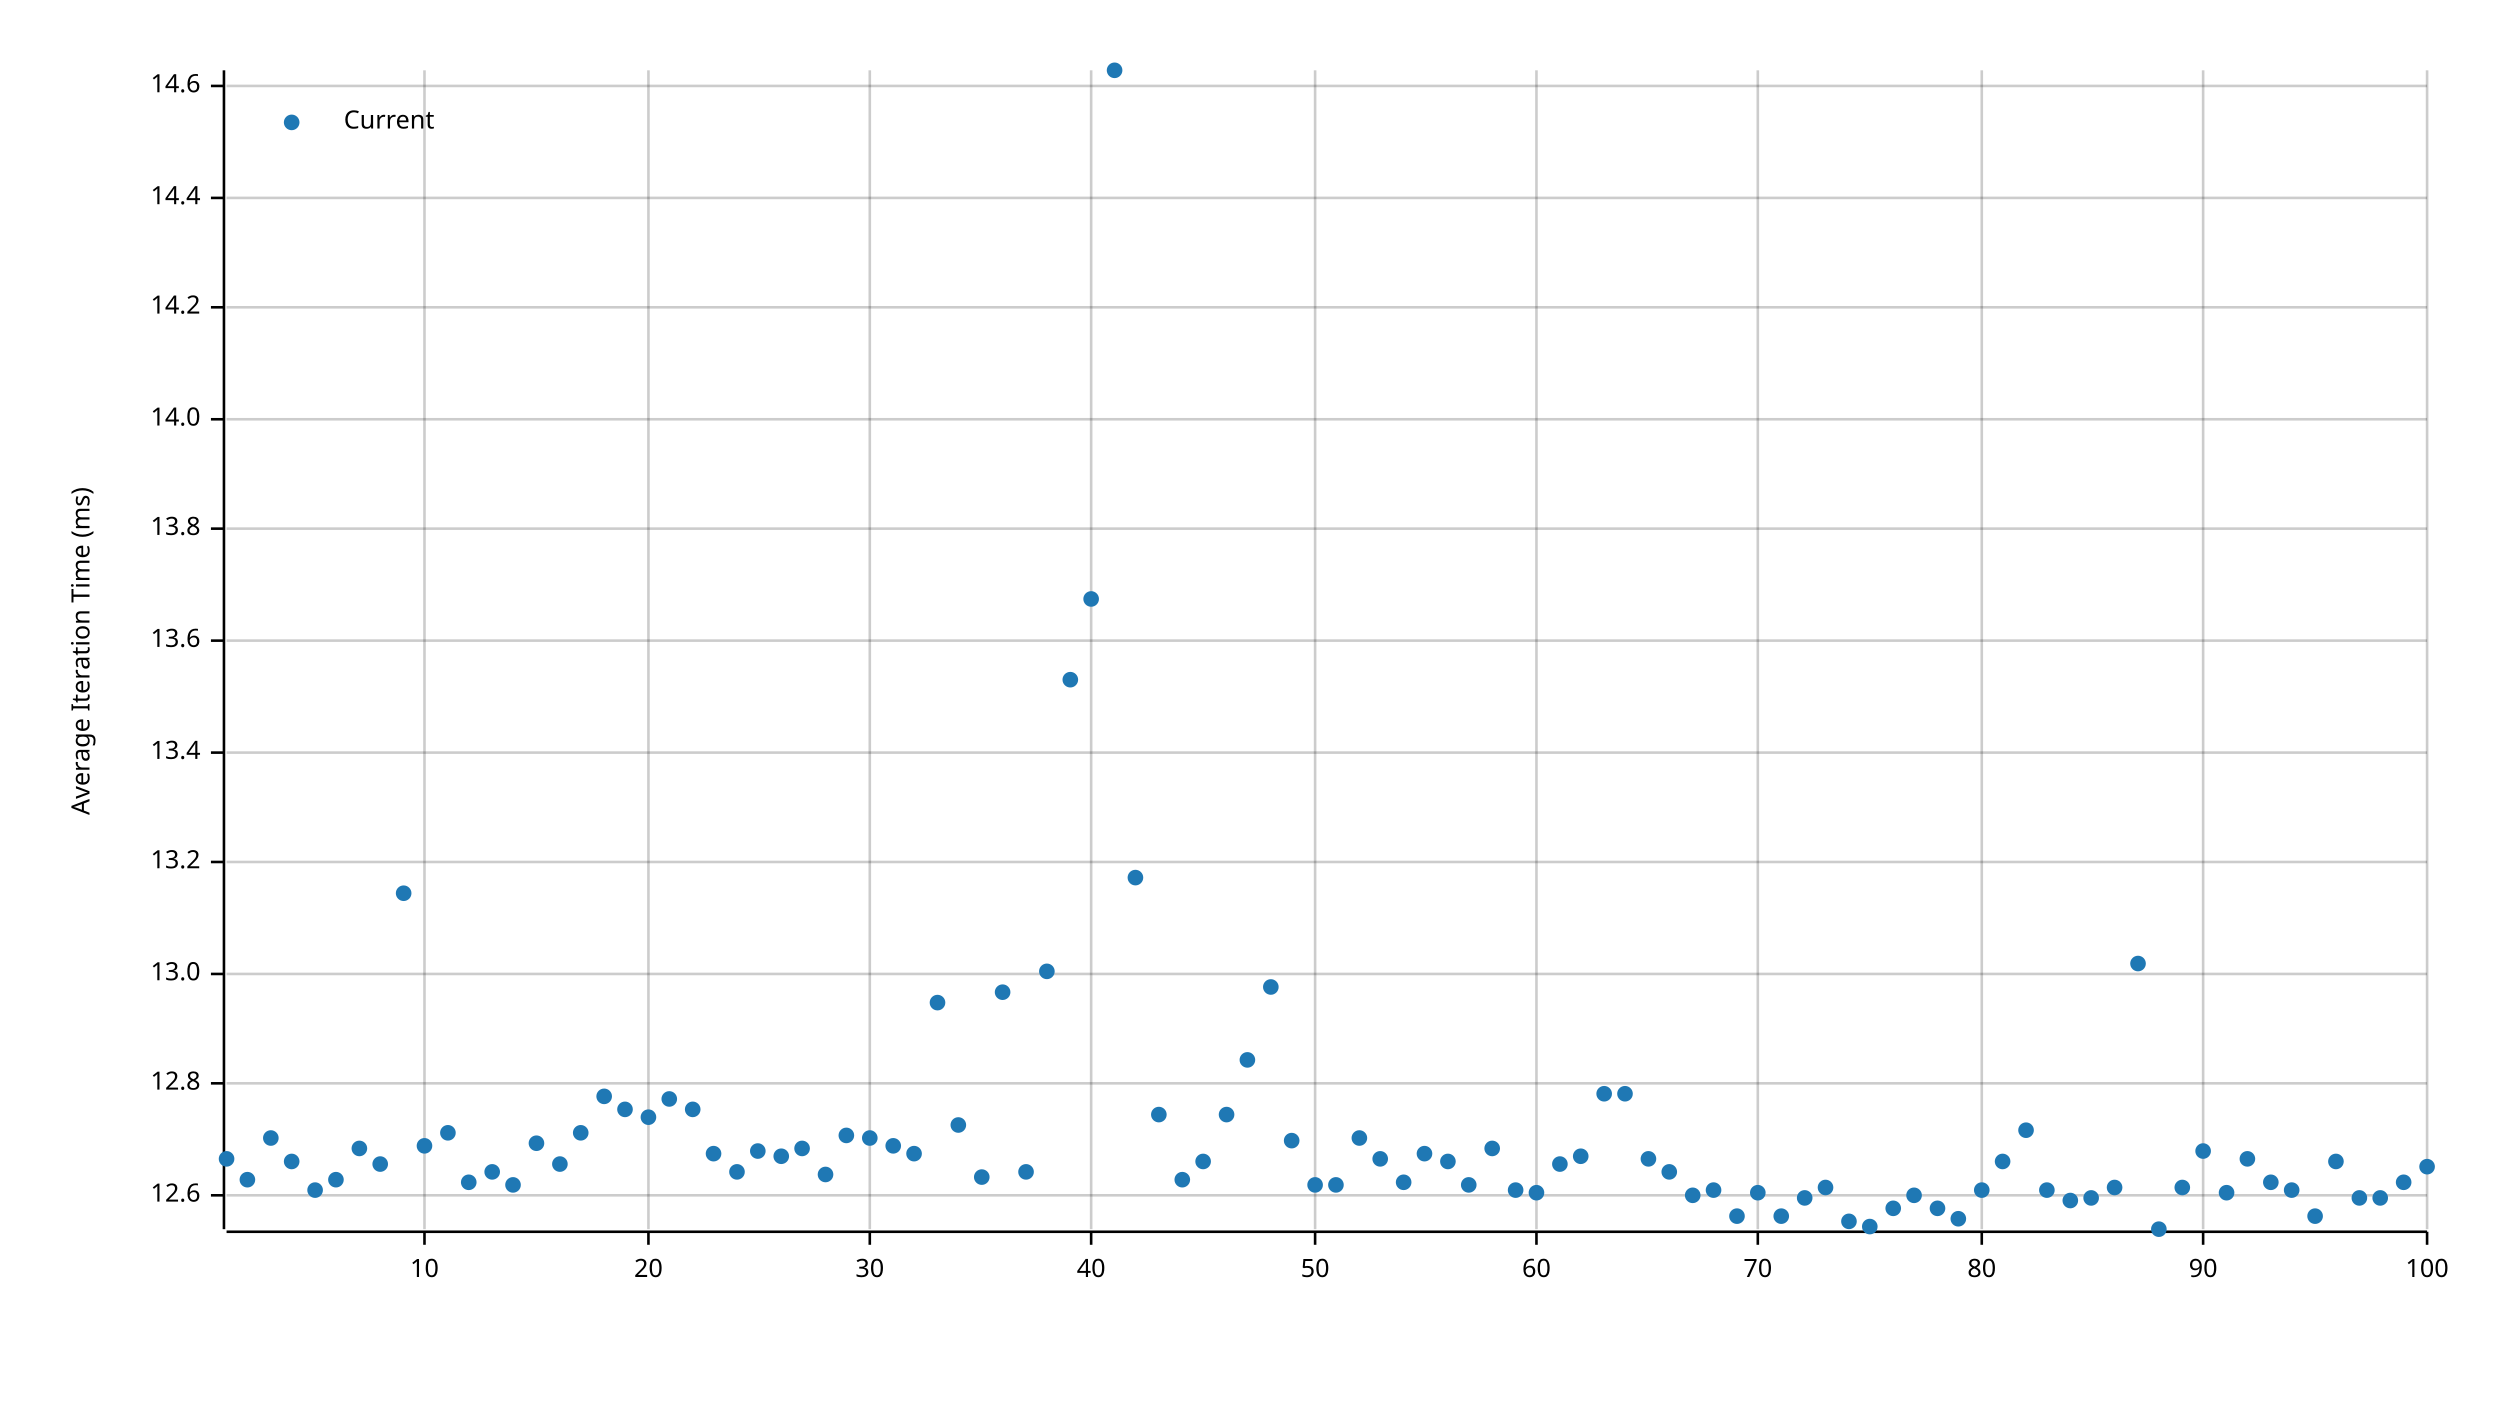
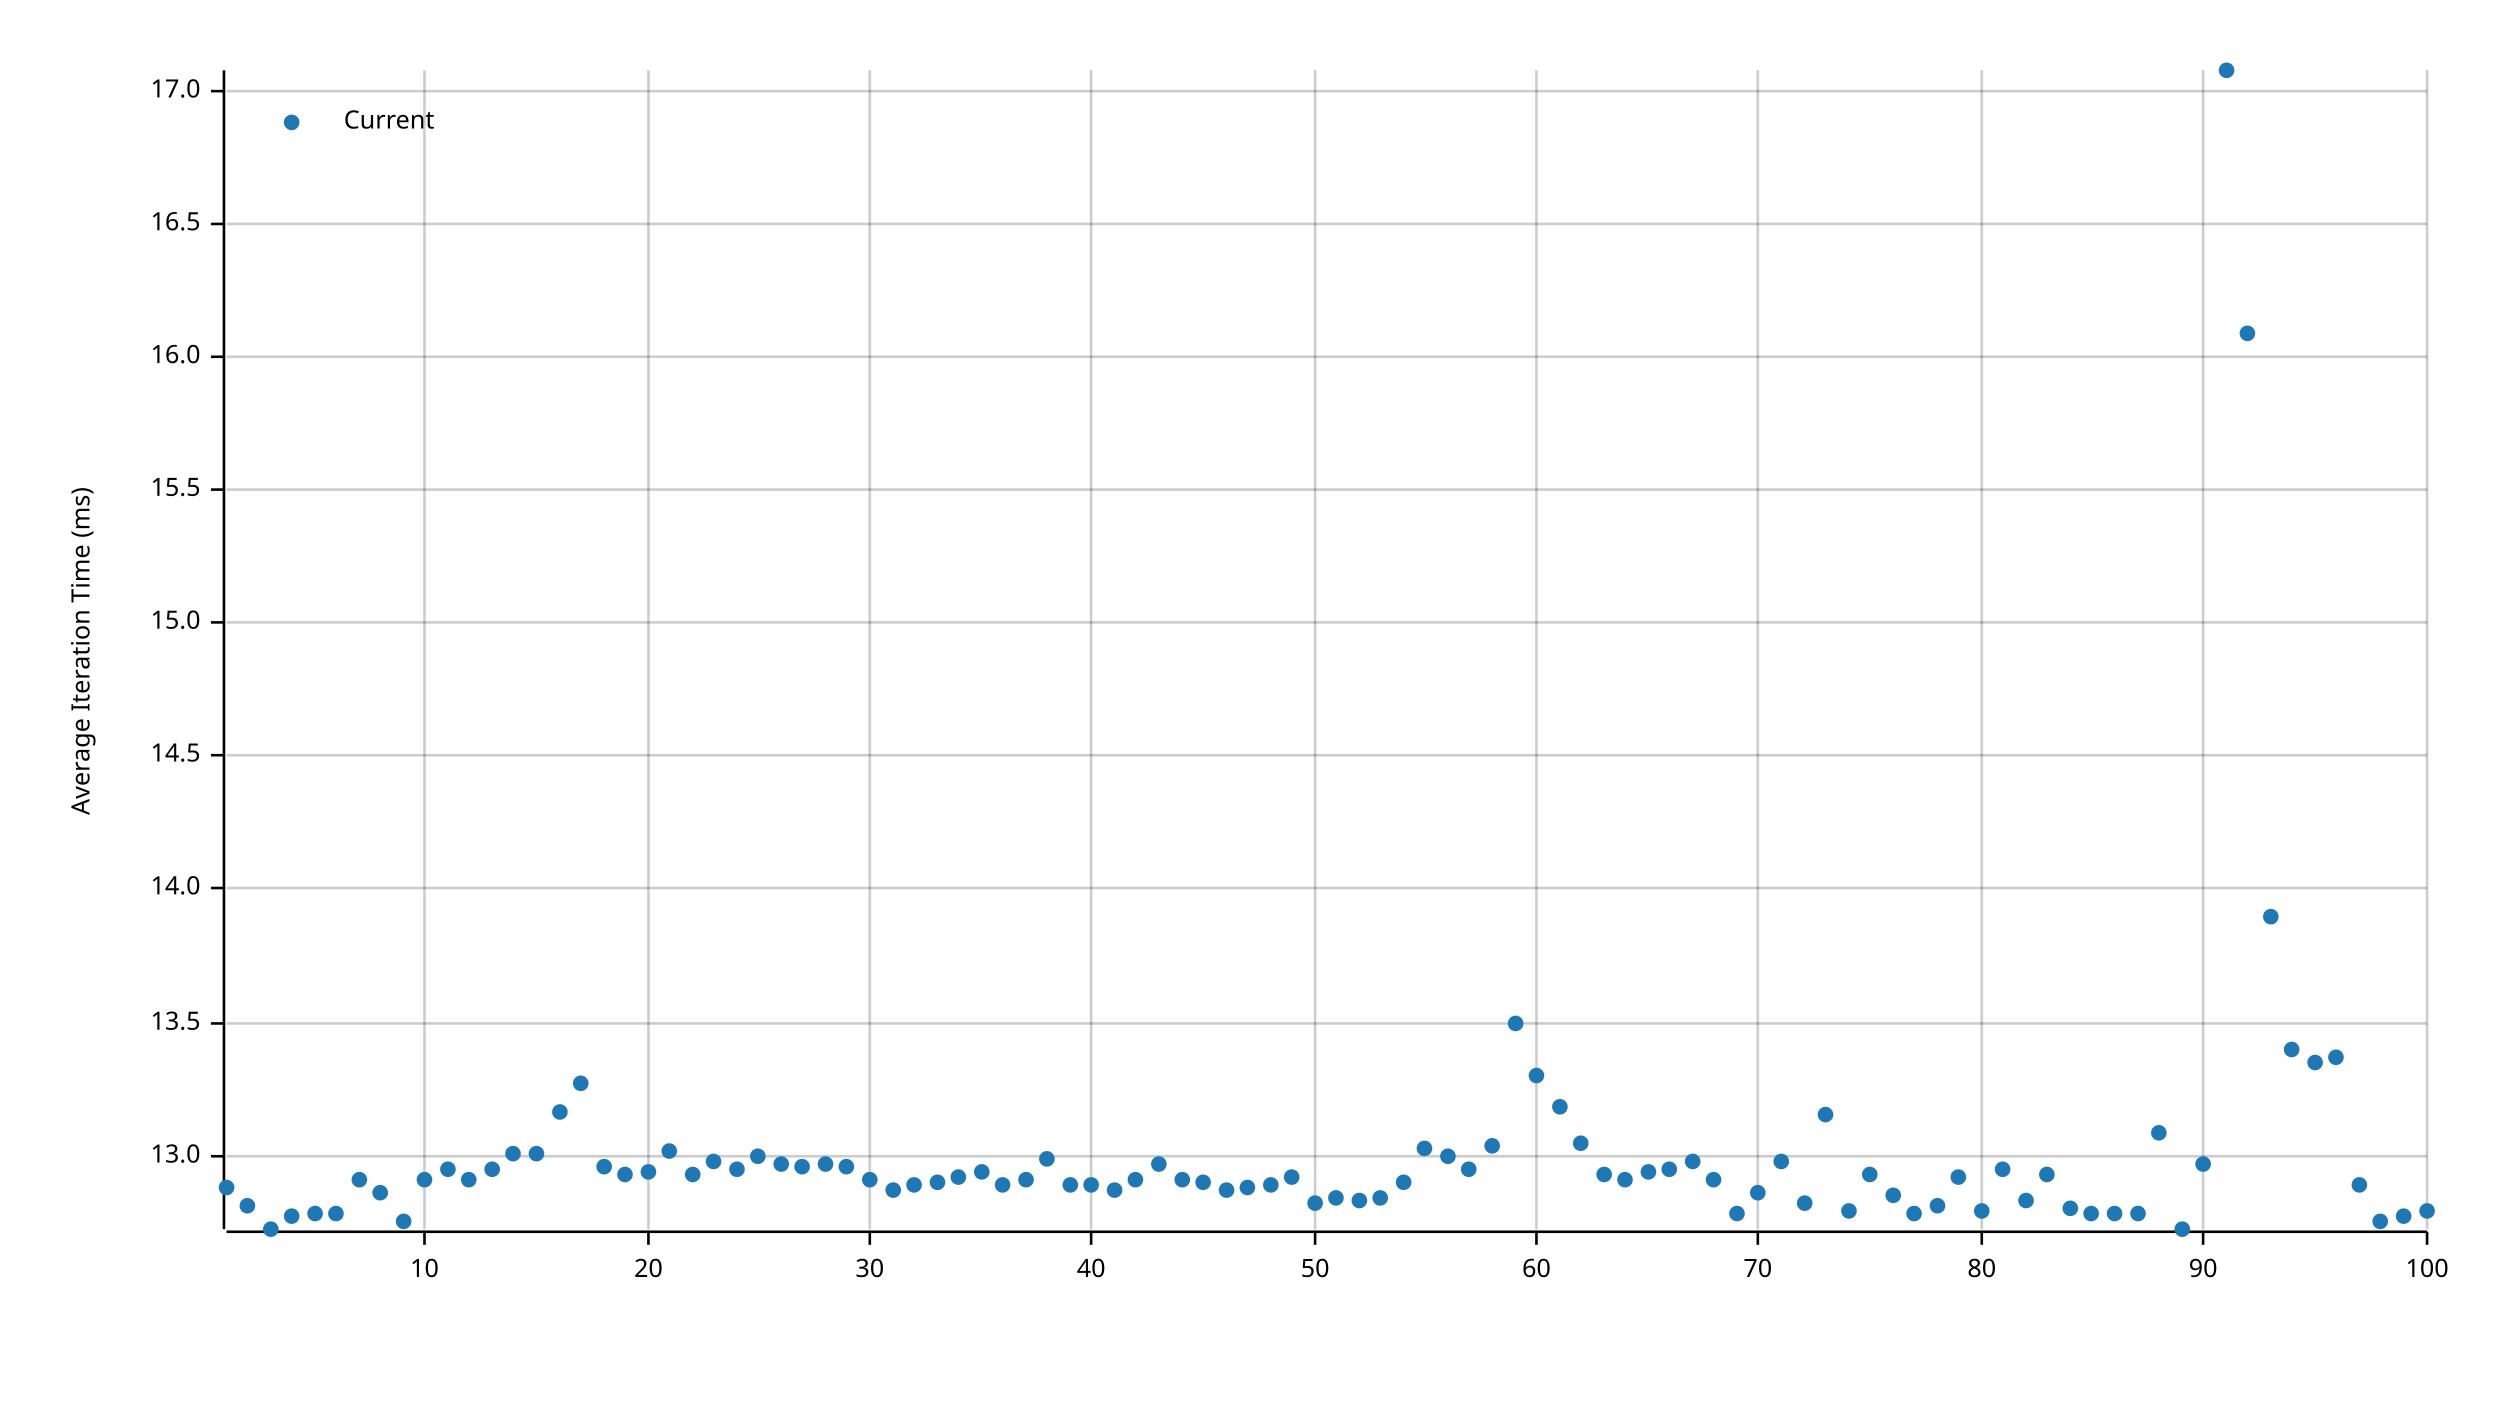
<svg xmlns="http://www.w3.org/2000/svg" width="960" height="540" viewBox="0 0 960 540">
  <text x="27" y="250" dy="0.76em" text-anchor="middle" font-family="sans-serif" font-size="9.677" opacity="1" fill="#000000" transform="rotate(270, 27, 250)">
Average Iteration Time (ms)
</text>
  <line opacity="0.2" stroke="#000000" stroke-width="1" x1="163" y1="472" x2="163" y2="27" />
  <line opacity="0.2" stroke="#000000" stroke-width="1" x1="249" y1="472" x2="249" y2="27" />
  <line opacity="0.2" stroke="#000000" stroke-width="1" x1="334" y1="472" x2="334" y2="27" />
  <line opacity="0.2" stroke="#000000" stroke-width="1" x1="419" y1="472" x2="419" y2="27" />
  <line opacity="0.2" stroke="#000000" stroke-width="1" x1="505" y1="472" x2="505" y2="27" />
  <line opacity="0.2" stroke="#000000" stroke-width="1" x1="590" y1="472" x2="590" y2="27" />
  <line opacity="0.2" stroke="#000000" stroke-width="1" x1="675" y1="472" x2="675" y2="27" />
  <line opacity="0.2" stroke="#000000" stroke-width="1" x1="761" y1="472" x2="761" y2="27" />
  <line opacity="0.2" stroke="#000000" stroke-width="1" x1="846" y1="472" x2="846" y2="27" />
  <line opacity="0.2" stroke="#000000" stroke-width="1" x1="932" y1="472" x2="932" y2="27" />
-   <line opacity="0.2" stroke="#000000" stroke-width="1" x1="87" y1="459" x2="932" y2="459" />
-   <line opacity="0.2" stroke="#000000" stroke-width="1" x1="87" y1="416" x2="932" y2="416" />
-   <line opacity="0.2" stroke="#000000" stroke-width="1" x1="87" y1="374" x2="932" y2="374" />
-   <line opacity="0.2" stroke="#000000" stroke-width="1" x1="87" y1="331" x2="932" y2="331" />
-   <line opacity="0.2" stroke="#000000" stroke-width="1" x1="87" y1="289" x2="932" y2="289" />
-   <line opacity="0.2" stroke="#000000" stroke-width="1" x1="87" y1="246" x2="932" y2="246" />
-   <line opacity="0.2" stroke="#000000" stroke-width="1" x1="87" y1="203" x2="932" y2="203" />
-   <line opacity="0.2" stroke="#000000" stroke-width="1" x1="87" y1="161" x2="932" y2="161" />
-   <line opacity="0.2" stroke="#000000" stroke-width="1" x1="87" y1="118" x2="932" y2="118" />
-   <line opacity="0.2" stroke="#000000" stroke-width="1" x1="87" y1="76" x2="932" y2="76" />
-   <line opacity="0.2" stroke="#000000" stroke-width="1" x1="87" y1="33" x2="932" y2="33" />
+   <line opacity="0.2" stroke="#000000" stroke-width="1" x1="87" y1="444" x2="932" y2="444" />
+   <line opacity="0.2" stroke="#000000" stroke-width="1" x1="87" y1="393" x2="932" y2="393" />
+   <line opacity="0.2" stroke="#000000" stroke-width="1" x1="87" y1="341" x2="932" y2="341" />
+   <line opacity="0.2" stroke="#000000" stroke-width="1" x1="87" y1="290" x2="932" y2="290" />
+   <line opacity="0.2" stroke="#000000" stroke-width="1" x1="87" y1="239" x2="932" y2="239" />
+   <line opacity="0.2" stroke="#000000" stroke-width="1" x1="87" y1="188" x2="932" y2="188" />
+   <line opacity="0.2" stroke="#000000" stroke-width="1" x1="87" y1="137" x2="932" y2="137" />
+   <line opacity="0.2" stroke="#000000" stroke-width="1" x1="87" y1="86" x2="932" y2="86" />
+   <line opacity="0.2" stroke="#000000" stroke-width="1" x1="87" y1="35" x2="932" y2="35" />
  <polyline fill="none" opacity="1" stroke="#000000" stroke-width="1" points="86,27 86,472 " />
-   <text x="77" y="459" dy="0.5ex" text-anchor="end" font-family="sans-serif" font-size="9.677" opacity="1" fill="#000000">
- 12.6
- </text>
-   <polyline fill="none" opacity="1" stroke="#000000" stroke-width="1" points="81,459 86,459 " />
-   <text x="77" y="416" dy="0.5ex" text-anchor="end" font-family="sans-serif" font-size="9.677" opacity="1" fill="#000000">
- 12.8
- </text>
-   <polyline fill="none" opacity="1" stroke="#000000" stroke-width="1" points="81,416 86,416 " />
-   <text x="77" y="374" dy="0.5ex" text-anchor="end" font-family="sans-serif" font-size="9.677" opacity="1" fill="#000000">
+   <text x="77" y="444" dy="0.5ex" text-anchor="end" font-family="sans-serif" font-size="9.677" opacity="1" fill="#000000">
13.0
</text>
-   <polyline fill="none" opacity="1" stroke="#000000" stroke-width="1" points="81,374 86,374 " />
-   <text x="77" y="331" dy="0.5ex" text-anchor="end" font-family="sans-serif" font-size="9.677" opacity="1" fill="#000000">
- 13.2
- </text>
-   <polyline fill="none" opacity="1" stroke="#000000" stroke-width="1" points="81,331 86,331 " />
-   <text x="77" y="289" dy="0.5ex" text-anchor="end" font-family="sans-serif" font-size="9.677" opacity="1" fill="#000000">
- 13.4
- </text>
-   <polyline fill="none" opacity="1" stroke="#000000" stroke-width="1" points="81,289 86,289 " />
-   <text x="77" y="246" dy="0.5ex" text-anchor="end" font-family="sans-serif" font-size="9.677" opacity="1" fill="#000000">
- 13.6
- </text>
-   <polyline fill="none" opacity="1" stroke="#000000" stroke-width="1" points="81,246 86,246 " />
-   <text x="77" y="203" dy="0.5ex" text-anchor="end" font-family="sans-serif" font-size="9.677" opacity="1" fill="#000000">
- 13.8
- </text>
-   <polyline fill="none" opacity="1" stroke="#000000" stroke-width="1" points="81,203 86,203 " />
-   <text x="77" y="161" dy="0.5ex" text-anchor="end" font-family="sans-serif" font-size="9.677" opacity="1" fill="#000000">
+   <polyline fill="none" opacity="1" stroke="#000000" stroke-width="1" points="81,444 86,444 " />
+   <text x="77" y="393" dy="0.5ex" text-anchor="end" font-family="sans-serif" font-size="9.677" opacity="1" fill="#000000">
+ 13.5
+ </text>
+   <polyline fill="none" opacity="1" stroke="#000000" stroke-width="1" points="81,393 86,393 " />
+   <text x="77" y="341" dy="0.5ex" text-anchor="end" font-family="sans-serif" font-size="9.677" opacity="1" fill="#000000">
14.0
</text>
-   <polyline fill="none" opacity="1" stroke="#000000" stroke-width="1" points="81,161 86,161 " />
-   <text x="77" y="118" dy="0.5ex" text-anchor="end" font-family="sans-serif" font-size="9.677" opacity="1" fill="#000000">
- 14.2
- </text>
-   <polyline fill="none" opacity="1" stroke="#000000" stroke-width="1" points="81,118 86,118 " />
-   <text x="77" y="76" dy="0.5ex" text-anchor="end" font-family="sans-serif" font-size="9.677" opacity="1" fill="#000000">
- 14.4
- </text>
-   <polyline fill="none" opacity="1" stroke="#000000" stroke-width="1" points="81,76 86,76 " />
-   <text x="77" y="33" dy="0.5ex" text-anchor="end" font-family="sans-serif" font-size="9.677" opacity="1" fill="#000000">
- 14.6
- </text>
-   <polyline fill="none" opacity="1" stroke="#000000" stroke-width="1" points="81,33 86,33 " />
+   <polyline fill="none" opacity="1" stroke="#000000" stroke-width="1" points="81,341 86,341 " />
+   <text x="77" y="290" dy="0.5ex" text-anchor="end" font-family="sans-serif" font-size="9.677" opacity="1" fill="#000000">
+ 14.5
+ </text>
+   <polyline fill="none" opacity="1" stroke="#000000" stroke-width="1" points="81,290 86,290 " />
+   <text x="77" y="239" dy="0.5ex" text-anchor="end" font-family="sans-serif" font-size="9.677" opacity="1" fill="#000000">
+ 15.0
+ </text>
+   <polyline fill="none" opacity="1" stroke="#000000" stroke-width="1" points="81,239 86,239 " />
+   <text x="77" y="188" dy="0.5ex" text-anchor="end" font-family="sans-serif" font-size="9.677" opacity="1" fill="#000000">
+ 15.5
+ </text>
+   <polyline fill="none" opacity="1" stroke="#000000" stroke-width="1" points="81,188 86,188 " />
+   <text x="77" y="137" dy="0.5ex" text-anchor="end" font-family="sans-serif" font-size="9.677" opacity="1" fill="#000000">
+ 16.0
+ </text>
+   <polyline fill="none" opacity="1" stroke="#000000" stroke-width="1" points="81,137 86,137 " />
+   <text x="77" y="86" dy="0.5ex" text-anchor="end" font-family="sans-serif" font-size="9.677" opacity="1" fill="#000000">
+ 16.5
+ </text>
+   <polyline fill="none" opacity="1" stroke="#000000" stroke-width="1" points="81,86 86,86 " />
+   <text x="77" y="35" dy="0.5ex" text-anchor="end" font-family="sans-serif" font-size="9.677" opacity="1" fill="#000000">
+ 17.0
+ </text>
+   <polyline fill="none" opacity="1" stroke="#000000" stroke-width="1" points="81,35 86,35 " />
  <polyline fill="none" opacity="1" stroke="#000000" stroke-width="1" points="87,473 932,473 " />
  <text x="163" y="483" dy="0.76em" text-anchor="middle" font-family="sans-serif" font-size="9.677" opacity="1" fill="#000000">
10
</text>
  <polyline fill="none" opacity="1" stroke="#000000" stroke-width="1" points="163,473 163,478 " />
  <text x="249" y="483" dy="0.76em" text-anchor="middle" font-family="sans-serif" font-size="9.677" opacity="1" fill="#000000">
20
</text>
  <polyline fill="none" opacity="1" stroke="#000000" stroke-width="1" points="249,473 249,478 " />
  <text x="334" y="483" dy="0.76em" text-anchor="middle" font-family="sans-serif" font-size="9.677" opacity="1" fill="#000000">
30
</text>
  <polyline fill="none" opacity="1" stroke="#000000" stroke-width="1" points="334,473 334,478 " />
  <text x="419" y="483" dy="0.76em" text-anchor="middle" font-family="sans-serif" font-size="9.677" opacity="1" fill="#000000">
40
</text>
  <polyline fill="none" opacity="1" stroke="#000000" stroke-width="1" points="419,473 419,478 " />
  <text x="505" y="483" dy="0.76em" text-anchor="middle" font-family="sans-serif" font-size="9.677" opacity="1" fill="#000000">
50
</text>
  <polyline fill="none" opacity="1" stroke="#000000" stroke-width="1" points="505,473 505,478 " />
  <text x="590" y="483" dy="0.76em" text-anchor="middle" font-family="sans-serif" font-size="9.677" opacity="1" fill="#000000">
60
</text>
  <polyline fill="none" opacity="1" stroke="#000000" stroke-width="1" points="590,473 590,478 " />
  <text x="675" y="483" dy="0.76em" text-anchor="middle" font-family="sans-serif" font-size="9.677" opacity="1" fill="#000000">
70
</text>
  <polyline fill="none" opacity="1" stroke="#000000" stroke-width="1" points="675,473 675,478 " />
  <text x="761" y="483" dy="0.76em" text-anchor="middle" font-family="sans-serif" font-size="9.677" opacity="1" fill="#000000">
80
</text>
  <polyline fill="none" opacity="1" stroke="#000000" stroke-width="1" points="761,473 761,478 " />
  <text x="846" y="483" dy="0.76em" text-anchor="middle" font-family="sans-serif" font-size="9.677" opacity="1" fill="#000000">
90
</text>
  <polyline fill="none" opacity="1" stroke="#000000" stroke-width="1" points="846,473 846,478 " />
  <text x="932" y="483" dy="0.76em" text-anchor="middle" font-family="sans-serif" font-size="9.677" opacity="1" fill="#000000">
100
</text>
  <polyline fill="none" opacity="1" stroke="#000000" stroke-width="1" points="932,473 932,478 " />
-   <circle cx="87" cy="445" r="3" opacity="1" fill="#1F78B4" stroke="none" stroke-width="1" />
-   <circle cx="95" cy="453" r="3" opacity="1" fill="#1F78B4" stroke="none" stroke-width="1" />
-   <circle cx="104" cy="437" r="3" opacity="1" fill="#1F78B4" stroke="none" stroke-width="1" />
-   <circle cx="112" cy="446" r="3" opacity="1" fill="#1F78B4" stroke="none" stroke-width="1" />
-   <circle cx="121" cy="457" r="3" opacity="1" fill="#1F78B4" stroke="none" stroke-width="1" />
-   <circle cx="129" cy="453" r="3" opacity="1" fill="#1F78B4" stroke="none" stroke-width="1" />
-   <circle cx="138" cy="441" r="3" opacity="1" fill="#1F78B4" stroke="none" stroke-width="1" />
-   <circle cx="146" cy="447" r="3" opacity="1" fill="#1F78B4" stroke="none" stroke-width="1" />
-   <circle cx="155" cy="343" r="3" opacity="1" fill="#1F78B4" stroke="none" stroke-width="1" />
-   <circle cx="163" cy="440" r="3" opacity="1" fill="#1F78B4" stroke="none" stroke-width="1" />
-   <circle cx="172" cy="435" r="3" opacity="1" fill="#1F78B4" stroke="none" stroke-width="1" />
-   <circle cx="180" cy="454" r="3" opacity="1" fill="#1F78B4" stroke="none" stroke-width="1" />
-   <circle cx="189" cy="450" r="3" opacity="1" fill="#1F78B4" stroke="none" stroke-width="1" />
-   <circle cx="197" cy="455" r="3" opacity="1" fill="#1F78B4" stroke="none" stroke-width="1" />
-   <circle cx="206" cy="439" r="3" opacity="1" fill="#1F78B4" stroke="none" stroke-width="1" />
-   <circle cx="215" cy="447" r="3" opacity="1" fill="#1F78B4" stroke="none" stroke-width="1" />
-   <circle cx="223" cy="435" r="3" opacity="1" fill="#1F78B4" stroke="none" stroke-width="1" />
-   <circle cx="232" cy="421" r="3" opacity="1" fill="#1F78B4" stroke="none" stroke-width="1" />
-   <circle cx="240" cy="426" r="3" opacity="1" fill="#1F78B4" stroke="none" stroke-width="1" />
-   <circle cx="249" cy="429" r="3" opacity="1" fill="#1F78B4" stroke="none" stroke-width="1" />
-   <circle cx="257" cy="422" r="3" opacity="1" fill="#1F78B4" stroke="none" stroke-width="1" />
-   <circle cx="266" cy="426" r="3" opacity="1" fill="#1F78B4" stroke="none" stroke-width="1" />
-   <circle cx="274" cy="443" r="3" opacity="1" fill="#1F78B4" stroke="none" stroke-width="1" />
-   <circle cx="283" cy="450" r="3" opacity="1" fill="#1F78B4" stroke="none" stroke-width="1" />
-   <circle cx="291" cy="442" r="3" opacity="1" fill="#1F78B4" stroke="none" stroke-width="1" />
-   <circle cx="300" cy="444" r="3" opacity="1" fill="#1F78B4" stroke="none" stroke-width="1" />
-   <circle cx="308" cy="441" r="3" opacity="1" fill="#1F78B4" stroke="none" stroke-width="1" />
-   <circle cx="317" cy="451" r="3" opacity="1" fill="#1F78B4" stroke="none" stroke-width="1" />
-   <circle cx="325" cy="436" r="3" opacity="1" fill="#1F78B4" stroke="none" stroke-width="1" />
-   <circle cx="334" cy="437" r="3" opacity="1" fill="#1F78B4" stroke="none" stroke-width="1" />
-   <circle cx="343" cy="440" r="3" opacity="1" fill="#1F78B4" stroke="none" stroke-width="1" />
-   <circle cx="351" cy="443" r="3" opacity="1" fill="#1F78B4" stroke="none" stroke-width="1" />
-   <circle cx="360" cy="385" r="3" opacity="1" fill="#1F78B4" stroke="none" stroke-width="1" />
-   <circle cx="368" cy="432" r="3" opacity="1" fill="#1F78B4" stroke="none" stroke-width="1" />
-   <circle cx="377" cy="452" r="3" opacity="1" fill="#1F78B4" stroke="none" stroke-width="1" />
-   <circle cx="385" cy="381" r="3" opacity="1" fill="#1F78B4" stroke="none" stroke-width="1" />
-   <circle cx="394" cy="450" r="3" opacity="1" fill="#1F78B4" stroke="none" stroke-width="1" />
-   <circle cx="402" cy="373" r="3" opacity="1" fill="#1F78B4" stroke="none" stroke-width="1" />
-   <circle cx="411" cy="261" r="3" opacity="1" fill="#1F78B4" stroke="none" stroke-width="1" />
-   <circle cx="419" cy="230" r="3" opacity="1" fill="#1F78B4" stroke="none" stroke-width="1" />
-   <circle cx="428" cy="27" r="3" opacity="1" fill="#1F78B4" stroke="none" stroke-width="1" />
-   <circle cx="436" cy="337" r="3" opacity="1" fill="#1F78B4" stroke="none" stroke-width="1" />
-   <circle cx="445" cy="428" r="3" opacity="1" fill="#1F78B4" stroke="none" stroke-width="1" />
+   <circle cx="87" cy="456" r="3" opacity="1" fill="#1F78B4" stroke="none" stroke-width="1" />
+   <circle cx="95" cy="463" r="3" opacity="1" fill="#1F78B4" stroke="none" stroke-width="1" />
+   <circle cx="104" cy="472" r="3" opacity="1" fill="#1F78B4" stroke="none" stroke-width="1" />
+   <circle cx="112" cy="467" r="3" opacity="1" fill="#1F78B4" stroke="none" stroke-width="1" />
+   <circle cx="121" cy="466" r="3" opacity="1" fill="#1F78B4" stroke="none" stroke-width="1" />
+   <circle cx="129" cy="466" r="3" opacity="1" fill="#1F78B4" stroke="none" stroke-width="1" />
+   <circle cx="138" cy="453" r="3" opacity="1" fill="#1F78B4" stroke="none" stroke-width="1" />
+   <circle cx="146" cy="458" r="3" opacity="1" fill="#1F78B4" stroke="none" stroke-width="1" />
+   <circle cx="155" cy="469" r="3" opacity="1" fill="#1F78B4" stroke="none" stroke-width="1" />
+   <circle cx="163" cy="453" r="3" opacity="1" fill="#1F78B4" stroke="none" stroke-width="1" />
+   <circle cx="172" cy="449" r="3" opacity="1" fill="#1F78B4" stroke="none" stroke-width="1" />
+   <circle cx="180" cy="453" r="3" opacity="1" fill="#1F78B4" stroke="none" stroke-width="1" />
+   <circle cx="189" cy="449" r="3" opacity="1" fill="#1F78B4" stroke="none" stroke-width="1" />
+   <circle cx="197" cy="443" r="3" opacity="1" fill="#1F78B4" stroke="none" stroke-width="1" />
+   <circle cx="206" cy="443" r="3" opacity="1" fill="#1F78B4" stroke="none" stroke-width="1" />
+   <circle cx="215" cy="427" r="3" opacity="1" fill="#1F78B4" stroke="none" stroke-width="1" />
+   <circle cx="223" cy="416" r="3" opacity="1" fill="#1F78B4" stroke="none" stroke-width="1" />
+   <circle cx="232" cy="448" r="3" opacity="1" fill="#1F78B4" stroke="none" stroke-width="1" />
+   <circle cx="240" cy="451" r="3" opacity="1" fill="#1F78B4" stroke="none" stroke-width="1" />
+   <circle cx="249" cy="450" r="3" opacity="1" fill="#1F78B4" stroke="none" stroke-width="1" />
+   <circle cx="257" cy="442" r="3" opacity="1" fill="#1F78B4" stroke="none" stroke-width="1" />
+   <circle cx="266" cy="451" r="3" opacity="1" fill="#1F78B4" stroke="none" stroke-width="1" />
+   <circle cx="274" cy="446" r="3" opacity="1" fill="#1F78B4" stroke="none" stroke-width="1" />
+   <circle cx="283" cy="449" r="3" opacity="1" fill="#1F78B4" stroke="none" stroke-width="1" />
+   <circle cx="291" cy="444" r="3" opacity="1" fill="#1F78B4" stroke="none" stroke-width="1" />
+   <circle cx="300" cy="447" r="3" opacity="1" fill="#1F78B4" stroke="none" stroke-width="1" />
+   <circle cx="308" cy="448" r="3" opacity="1" fill="#1F78B4" stroke="none" stroke-width="1" />
+   <circle cx="317" cy="447" r="3" opacity="1" fill="#1F78B4" stroke="none" stroke-width="1" />
+   <circle cx="325" cy="448" r="3" opacity="1" fill="#1F78B4" stroke="none" stroke-width="1" />
+   <circle cx="334" cy="453" r="3" opacity="1" fill="#1F78B4" stroke="none" stroke-width="1" />
+   <circle cx="343" cy="457" r="3" opacity="1" fill="#1F78B4" stroke="none" stroke-width="1" />
+   <circle cx="351" cy="455" r="3" opacity="1" fill="#1F78B4" stroke="none" stroke-width="1" />
+   <circle cx="360" cy="454" r="3" opacity="1" fill="#1F78B4" stroke="none" stroke-width="1" />
+   <circle cx="368" cy="452" r="3" opacity="1" fill="#1F78B4" stroke="none" stroke-width="1" />
+   <circle cx="377" cy="450" r="3" opacity="1" fill="#1F78B4" stroke="none" stroke-width="1" />
+   <circle cx="385" cy="455" r="3" opacity="1" fill="#1F78B4" stroke="none" stroke-width="1" />
+   <circle cx="394" cy="453" r="3" opacity="1" fill="#1F78B4" stroke="none" stroke-width="1" />
+   <circle cx="402" cy="445" r="3" opacity="1" fill="#1F78B4" stroke="none" stroke-width="1" />
+   <circle cx="411" cy="455" r="3" opacity="1" fill="#1F78B4" stroke="none" stroke-width="1" />
+   <circle cx="419" cy="455" r="3" opacity="1" fill="#1F78B4" stroke="none" stroke-width="1" />
+   <circle cx="428" cy="457" r="3" opacity="1" fill="#1F78B4" stroke="none" stroke-width="1" />
+   <circle cx="436" cy="453" r="3" opacity="1" fill="#1F78B4" stroke="none" stroke-width="1" />
+   <circle cx="445" cy="447" r="3" opacity="1" fill="#1F78B4" stroke="none" stroke-width="1" />
  <circle cx="454" cy="453" r="3" opacity="1" fill="#1F78B4" stroke="none" stroke-width="1" />
-   <circle cx="462" cy="446" r="3" opacity="1" fill="#1F78B4" stroke="none" stroke-width="1" />
-   <circle cx="471" cy="428" r="3" opacity="1" fill="#1F78B4" stroke="none" stroke-width="1" />
-   <circle cx="479" cy="407" r="3" opacity="1" fill="#1F78B4" stroke="none" stroke-width="1" />
-   <circle cx="488" cy="379" r="3" opacity="1" fill="#1F78B4" stroke="none" stroke-width="1" />
-   <circle cx="496" cy="438" r="3" opacity="1" fill="#1F78B4" stroke="none" stroke-width="1" />
-   <circle cx="505" cy="455" r="3" opacity="1" fill="#1F78B4" stroke="none" stroke-width="1" />
-   <circle cx="513" cy="455" r="3" opacity="1" fill="#1F78B4" stroke="none" stroke-width="1" />
-   <circle cx="522" cy="437" r="3" opacity="1" fill="#1F78B4" stroke="none" stroke-width="1" />
-   <circle cx="530" cy="445" r="3" opacity="1" fill="#1F78B4" stroke="none" stroke-width="1" />
+   <circle cx="462" cy="454" r="3" opacity="1" fill="#1F78B4" stroke="none" stroke-width="1" />
+   <circle cx="471" cy="457" r="3" opacity="1" fill="#1F78B4" stroke="none" stroke-width="1" />
+   <circle cx="479" cy="456" r="3" opacity="1" fill="#1F78B4" stroke="none" stroke-width="1" />
+   <circle cx="488" cy="455" r="3" opacity="1" fill="#1F78B4" stroke="none" stroke-width="1" />
+   <circle cx="496" cy="452" r="3" opacity="1" fill="#1F78B4" stroke="none" stroke-width="1" />
+   <circle cx="505" cy="462" r="3" opacity="1" fill="#1F78B4" stroke="none" stroke-width="1" />
+   <circle cx="513" cy="460" r="3" opacity="1" fill="#1F78B4" stroke="none" stroke-width="1" />
+   <circle cx="522" cy="461" r="3" opacity="1" fill="#1F78B4" stroke="none" stroke-width="1" />
+   <circle cx="530" cy="460" r="3" opacity="1" fill="#1F78B4" stroke="none" stroke-width="1" />
  <circle cx="539" cy="454" r="3" opacity="1" fill="#1F78B4" stroke="none" stroke-width="1" />
-   <circle cx="547" cy="443" r="3" opacity="1" fill="#1F78B4" stroke="none" stroke-width="1" />
-   <circle cx="556" cy="446" r="3" opacity="1" fill="#1F78B4" stroke="none" stroke-width="1" />
-   <circle cx="564" cy="455" r="3" opacity="1" fill="#1F78B4" stroke="none" stroke-width="1" />
-   <circle cx="573" cy="441" r="3" opacity="1" fill="#1F78B4" stroke="none" stroke-width="1" />
-   <circle cx="582" cy="457" r="3" opacity="1" fill="#1F78B4" stroke="none" stroke-width="1" />
-   <circle cx="590" cy="458" r="3" opacity="1" fill="#1F78B4" stroke="none" stroke-width="1" />
-   <circle cx="599" cy="447" r="3" opacity="1" fill="#1F78B4" stroke="none" stroke-width="1" />
-   <circle cx="607" cy="444" r="3" opacity="1" fill="#1F78B4" stroke="none" stroke-width="1" />
-   <circle cx="616" cy="420" r="3" opacity="1" fill="#1F78B4" stroke="none" stroke-width="1" />
-   <circle cx="624" cy="420" r="3" opacity="1" fill="#1F78B4" stroke="none" stroke-width="1" />
-   <circle cx="633" cy="445" r="3" opacity="1" fill="#1F78B4" stroke="none" stroke-width="1" />
-   <circle cx="641" cy="450" r="3" opacity="1" fill="#1F78B4" stroke="none" stroke-width="1" />
-   <circle cx="650" cy="459" r="3" opacity="1" fill="#1F78B4" stroke="none" stroke-width="1" />
-   <circle cx="658" cy="457" r="3" opacity="1" fill="#1F78B4" stroke="none" stroke-width="1" />
-   <circle cx="667" cy="467" r="3" opacity="1" fill="#1F78B4" stroke="none" stroke-width="1" />
+   <circle cx="547" cy="441" r="3" opacity="1" fill="#1F78B4" stroke="none" stroke-width="1" />
+   <circle cx="556" cy="444" r="3" opacity="1" fill="#1F78B4" stroke="none" stroke-width="1" />
+   <circle cx="564" cy="449" r="3" opacity="1" fill="#1F78B4" stroke="none" stroke-width="1" />
+   <circle cx="573" cy="440" r="3" opacity="1" fill="#1F78B4" stroke="none" stroke-width="1" />
+   <circle cx="582" cy="393" r="3" opacity="1" fill="#1F78B4" stroke="none" stroke-width="1" />
+   <circle cx="590" cy="413" r="3" opacity="1" fill="#1F78B4" stroke="none" stroke-width="1" />
+   <circle cx="599" cy="425" r="3" opacity="1" fill="#1F78B4" stroke="none" stroke-width="1" />
+   <circle cx="607" cy="439" r="3" opacity="1" fill="#1F78B4" stroke="none" stroke-width="1" />
+   <circle cx="616" cy="451" r="3" opacity="1" fill="#1F78B4" stroke="none" stroke-width="1" />
+   <circle cx="624" cy="453" r="3" opacity="1" fill="#1F78B4" stroke="none" stroke-width="1" />
+   <circle cx="633" cy="450" r="3" opacity="1" fill="#1F78B4" stroke="none" stroke-width="1" />
+   <circle cx="641" cy="449" r="3" opacity="1" fill="#1F78B4" stroke="none" stroke-width="1" />
+   <circle cx="650" cy="446" r="3" opacity="1" fill="#1F78B4" stroke="none" stroke-width="1" />
+   <circle cx="658" cy="453" r="3" opacity="1" fill="#1F78B4" stroke="none" stroke-width="1" />
+   <circle cx="667" cy="466" r="3" opacity="1" fill="#1F78B4" stroke="none" stroke-width="1" />
  <circle cx="675" cy="458" r="3" opacity="1" fill="#1F78B4" stroke="none" stroke-width="1" />
-   <circle cx="684" cy="467" r="3" opacity="1" fill="#1F78B4" stroke="none" stroke-width="1" />
-   <circle cx="693" cy="460" r="3" opacity="1" fill="#1F78B4" stroke="none" stroke-width="1" />
-   <circle cx="701" cy="456" r="3" opacity="1" fill="#1F78B4" stroke="none" stroke-width="1" />
-   <circle cx="710" cy="469" r="3" opacity="1" fill="#1F78B4" stroke="none" stroke-width="1" />
-   <circle cx="718" cy="471" r="3" opacity="1" fill="#1F78B4" stroke="none" stroke-width="1" />
-   <circle cx="727" cy="464" r="3" opacity="1" fill="#1F78B4" stroke="none" stroke-width="1" />
-   <circle cx="735" cy="459" r="3" opacity="1" fill="#1F78B4" stroke="none" stroke-width="1" />
-   <circle cx="744" cy="464" r="3" opacity="1" fill="#1F78B4" stroke="none" stroke-width="1" />
-   <circle cx="752" cy="468" r="3" opacity="1" fill="#1F78B4" stroke="none" stroke-width="1" />
-   <circle cx="761" cy="457" r="3" opacity="1" fill="#1F78B4" stroke="none" stroke-width="1" />
-   <circle cx="769" cy="446" r="3" opacity="1" fill="#1F78B4" stroke="none" stroke-width="1" />
-   <circle cx="778" cy="434" r="3" opacity="1" fill="#1F78B4" stroke="none" stroke-width="1" />
-   <circle cx="786" cy="457" r="3" opacity="1" fill="#1F78B4" stroke="none" stroke-width="1" />
-   <circle cx="795" cy="461" r="3" opacity="1" fill="#1F78B4" stroke="none" stroke-width="1" />
-   <circle cx="803" cy="460" r="3" opacity="1" fill="#1F78B4" stroke="none" stroke-width="1" />
-   <circle cx="812" cy="456" r="3" opacity="1" fill="#1F78B4" stroke="none" stroke-width="1" />
-   <circle cx="821" cy="370" r="3" opacity="1" fill="#1F78B4" stroke="none" stroke-width="1" />
-   <circle cx="829" cy="472" r="3" opacity="1" fill="#1F78B4" stroke="none" stroke-width="1" />
-   <circle cx="838" cy="456" r="3" opacity="1" fill="#1F78B4" stroke="none" stroke-width="1" />
-   <circle cx="846" cy="442" r="3" opacity="1" fill="#1F78B4" stroke="none" stroke-width="1" />
-   <circle cx="855" cy="458" r="3" opacity="1" fill="#1F78B4" stroke="none" stroke-width="1" />
-   <circle cx="863" cy="445" r="3" opacity="1" fill="#1F78B4" stroke="none" stroke-width="1" />
-   <circle cx="872" cy="454" r="3" opacity="1" fill="#1F78B4" stroke="none" stroke-width="1" />
-   <circle cx="880" cy="457" r="3" opacity="1" fill="#1F78B4" stroke="none" stroke-width="1" />
-   <circle cx="889" cy="467" r="3" opacity="1" fill="#1F78B4" stroke="none" stroke-width="1" />
-   <circle cx="897" cy="446" r="3" opacity="1" fill="#1F78B4" stroke="none" stroke-width="1" />
-   <circle cx="906" cy="460" r="3" opacity="1" fill="#1F78B4" stroke="none" stroke-width="1" />
-   <circle cx="914" cy="460" r="3" opacity="1" fill="#1F78B4" stroke="none" stroke-width="1" />
-   <circle cx="923" cy="454" r="3" opacity="1" fill="#1F78B4" stroke="none" stroke-width="1" />
-   <circle cx="932" cy="448" r="3" opacity="1" fill="#1F78B4" stroke="none" stroke-width="1" />
+   <circle cx="684" cy="446" r="3" opacity="1" fill="#1F78B4" stroke="none" stroke-width="1" />
+   <circle cx="693" cy="462" r="3" opacity="1" fill="#1F78B4" stroke="none" stroke-width="1" />
+   <circle cx="701" cy="428" r="3" opacity="1" fill="#1F78B4" stroke="none" stroke-width="1" />
+   <circle cx="710" cy="465" r="3" opacity="1" fill="#1F78B4" stroke="none" stroke-width="1" />
+   <circle cx="718" cy="451" r="3" opacity="1" fill="#1F78B4" stroke="none" stroke-width="1" />
+   <circle cx="727" cy="459" r="3" opacity="1" fill="#1F78B4" stroke="none" stroke-width="1" />
+   <circle cx="735" cy="466" r="3" opacity="1" fill="#1F78B4" stroke="none" stroke-width="1" />
+   <circle cx="744" cy="463" r="3" opacity="1" fill="#1F78B4" stroke="none" stroke-width="1" />
+   <circle cx="752" cy="452" r="3" opacity="1" fill="#1F78B4" stroke="none" stroke-width="1" />
+   <circle cx="761" cy="465" r="3" opacity="1" fill="#1F78B4" stroke="none" stroke-width="1" />
+   <circle cx="769" cy="449" r="3" opacity="1" fill="#1F78B4" stroke="none" stroke-width="1" />
+   <circle cx="778" cy="461" r="3" opacity="1" fill="#1F78B4" stroke="none" stroke-width="1" />
+   <circle cx="786" cy="451" r="3" opacity="1" fill="#1F78B4" stroke="none" stroke-width="1" />
+   <circle cx="795" cy="464" r="3" opacity="1" fill="#1F78B4" stroke="none" stroke-width="1" />
+   <circle cx="803" cy="466" r="3" opacity="1" fill="#1F78B4" stroke="none" stroke-width="1" />
+   <circle cx="812" cy="466" r="3" opacity="1" fill="#1F78B4" stroke="none" stroke-width="1" />
+   <circle cx="821" cy="466" r="3" opacity="1" fill="#1F78B4" stroke="none" stroke-width="1" />
+   <circle cx="829" cy="435" r="3" opacity="1" fill="#1F78B4" stroke="none" stroke-width="1" />
+   <circle cx="838" cy="472" r="3" opacity="1" fill="#1F78B4" stroke="none" stroke-width="1" />
+   <circle cx="846" cy="447" r="3" opacity="1" fill="#1F78B4" stroke="none" stroke-width="1" />
+   <circle cx="855" cy="27" r="3" opacity="1" fill="#1F78B4" stroke="none" stroke-width="1" />
+   <circle cx="863" cy="128" r="3" opacity="1" fill="#1F78B4" stroke="none" stroke-width="1" />
+   <circle cx="872" cy="352" r="3" opacity="1" fill="#1F78B4" stroke="none" stroke-width="1" />
+   <circle cx="880" cy="403" r="3" opacity="1" fill="#1F78B4" stroke="none" stroke-width="1" />
+   <circle cx="889" cy="408" r="3" opacity="1" fill="#1F78B4" stroke="none" stroke-width="1" />
+   <circle cx="897" cy="406" r="3" opacity="1" fill="#1F78B4" stroke="none" stroke-width="1" />
+   <circle cx="906" cy="455" r="3" opacity="1" fill="#1F78B4" stroke="none" stroke-width="1" />
+   <circle cx="914" cy="469" r="3" opacity="1" fill="#1F78B4" stroke="none" stroke-width="1" />
+   <circle cx="923" cy="467" r="3" opacity="1" fill="#1F78B4" stroke="none" stroke-width="1" />
+   <circle cx="932" cy="465" r="3" opacity="1" fill="#1F78B4" stroke="none" stroke-width="1" />
  <text x="132" y="42" dy="0.76em" text-anchor="start" font-family="sans-serif" font-size="9.677" opacity="1" fill="#000000">
Current
</text>
  <circle cx="112" cy="47" r="3" opacity="1" fill="#1F78B4" stroke="none" stroke-width="1" />
</svg>
